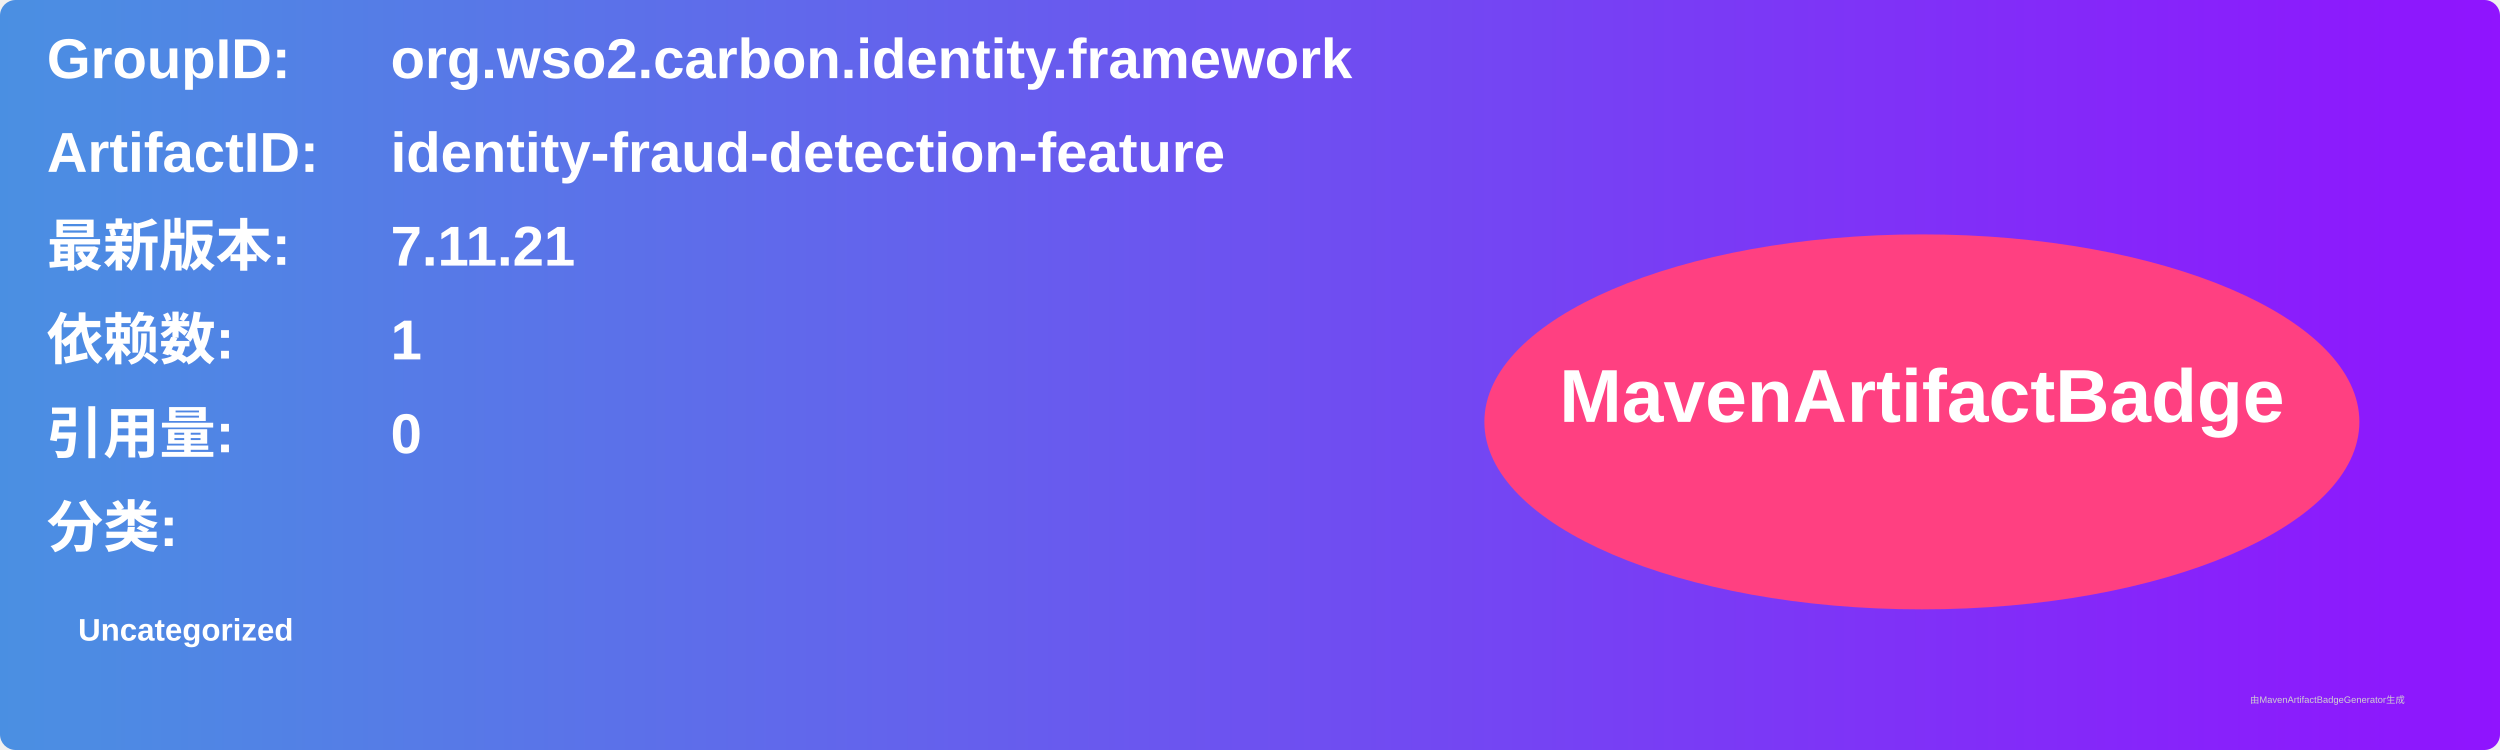
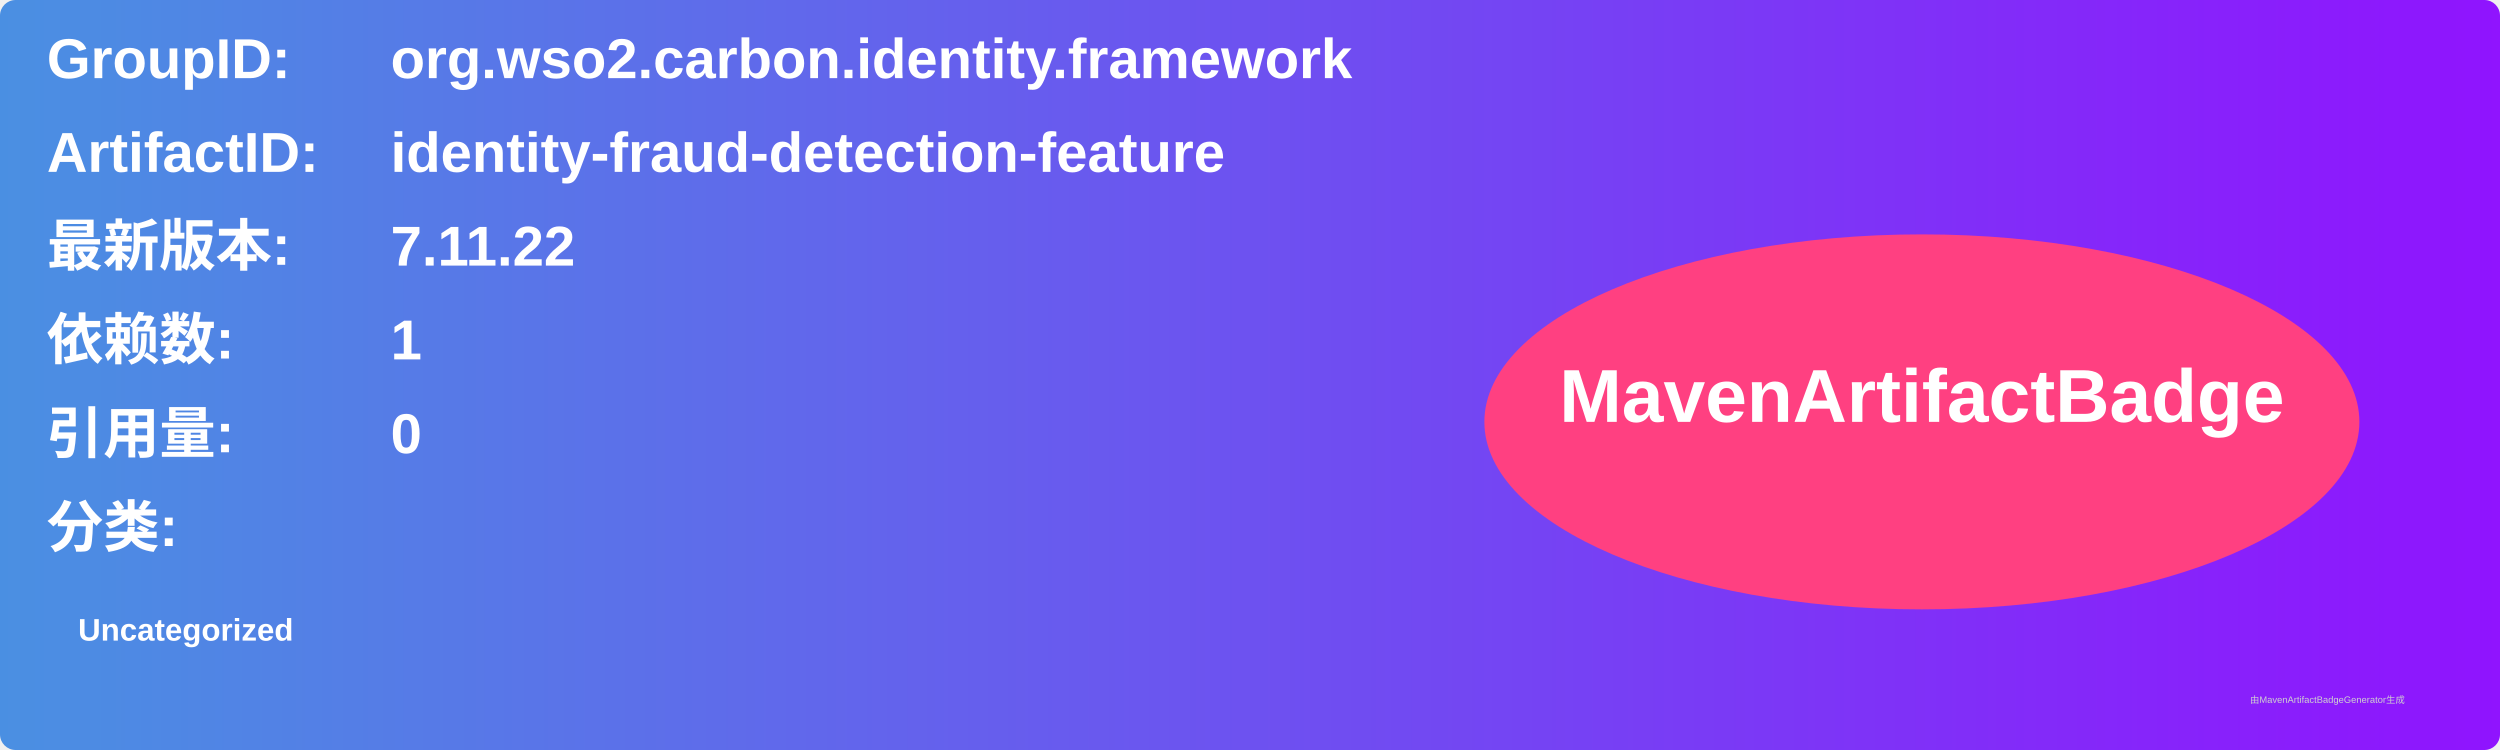
<svg xmlns="http://www.w3.org/2000/svg" width="800" height="240" viewBox="0 0 800 240">
  <linearGradient id="grad" x1="0%" y1="0%" x2="100%" y2="0%">
    <stop offset="0%" stop-color="#4a90e2" />
    <stop offset="100%" stop-color="#9013fe" />
  </linearGradient>
  <rect width="100%" height="100%" rx="5" ry="5" fill="url(#grad)" />
  <g transform="translate(15, 15)">
    <text x="0" y="10" font-family="Arial" font-size="18" fill="white" font-weight="bold" width="260">GroupID:</text>
    <text x="110" y="10" font-family="Arial" font-size="18" fill="white" font-weight="bold" width="460">org.wso2.carbon.identity.framework</text>
    <text x="0" y="40" font-family="Arial" font-size="18" fill="white" font-weight="bold" width="260">ArtifactID:</text>
    <text x="110" y="40" font-family="Arial" font-size="18" fill="white" font-weight="bold" width="460">identity-fraud-detection-feature</text>
    <text x="0" y="70" font-family="Arial" font-size="18" fill="white" font-weight="bold">最新版本:</text>
    <text x="110" y="70" font-family="Arial" font-size="18" fill="white" font-weight="bold">
-       <tspan font-weight="bold">7.11.21</tspan>
+       <tspan font-weight="bold">7.11.22</tspan>
    </text>
    <text x="0" y="100" font-family="Arial" font-size="18" fill="white" font-weight="bold">依赖数: </text>
    <text x="110" y="100" font-family="Arial" font-size="18" fill="white">
      <tspan font-weight="bold">1</tspan>
    </text>
    <text x="0" y="130" font-family="Arial" font-size="18" fill="white" font-weight="bold">引用量: </text>
    <text x="110" y="130" font-family="Arial" font-size="18" fill="white">
      <tspan font-weight="bold">0</tspan>
    </text>
    <text x="0" y="160" font-family="Arial" font-size="18" fill="white" font-weight="bold">分类:</text>
    <text x="10" y="190" font-family="Arial" font-size="10" fill="white">
      <tspan font-weight="bold">Uncategorized</tspan>
    </text>
    <ellipse cx="600" cy="120" rx="140" ry="60" fill="#ff4081" />
    <text x="600" y="120" text-anchor="middle" font-family="Arial" font-size="24" fill="white" font-weight="bold">MavenArtifactBadge</text>
  </g>
  <text x="720" y="225" font-family="Arial" font-size="3" fill="#d0d0d0">由MavenArtifactBadgeGenerator生成</text>
</svg>
